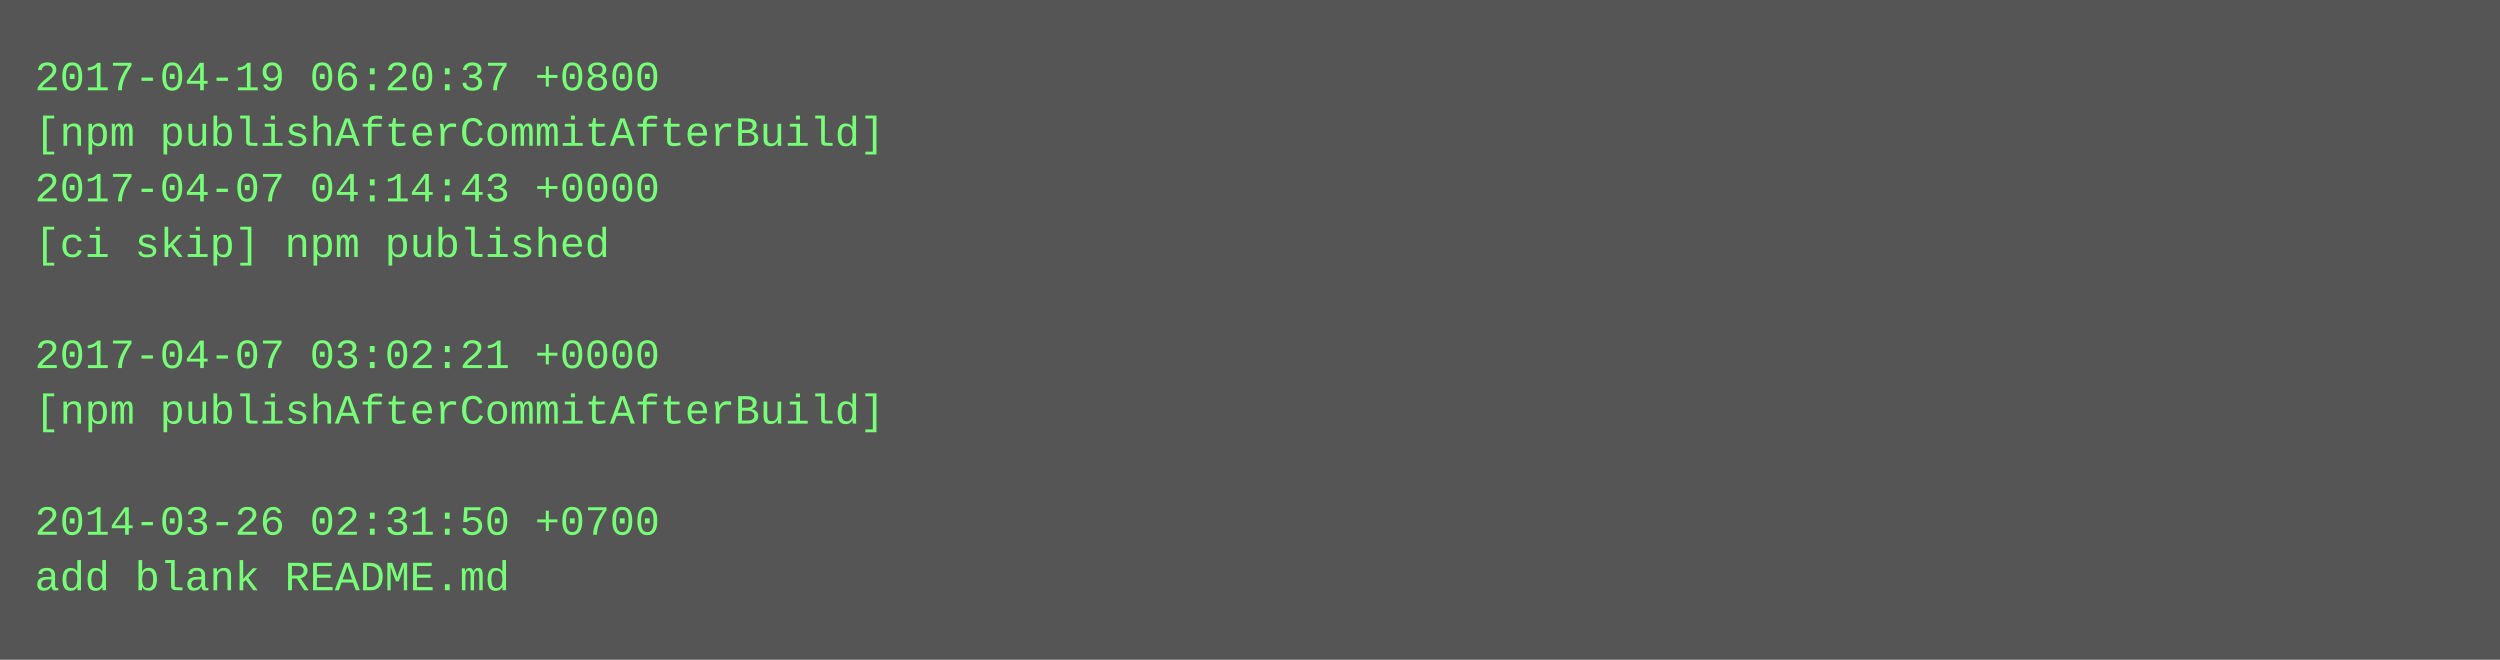
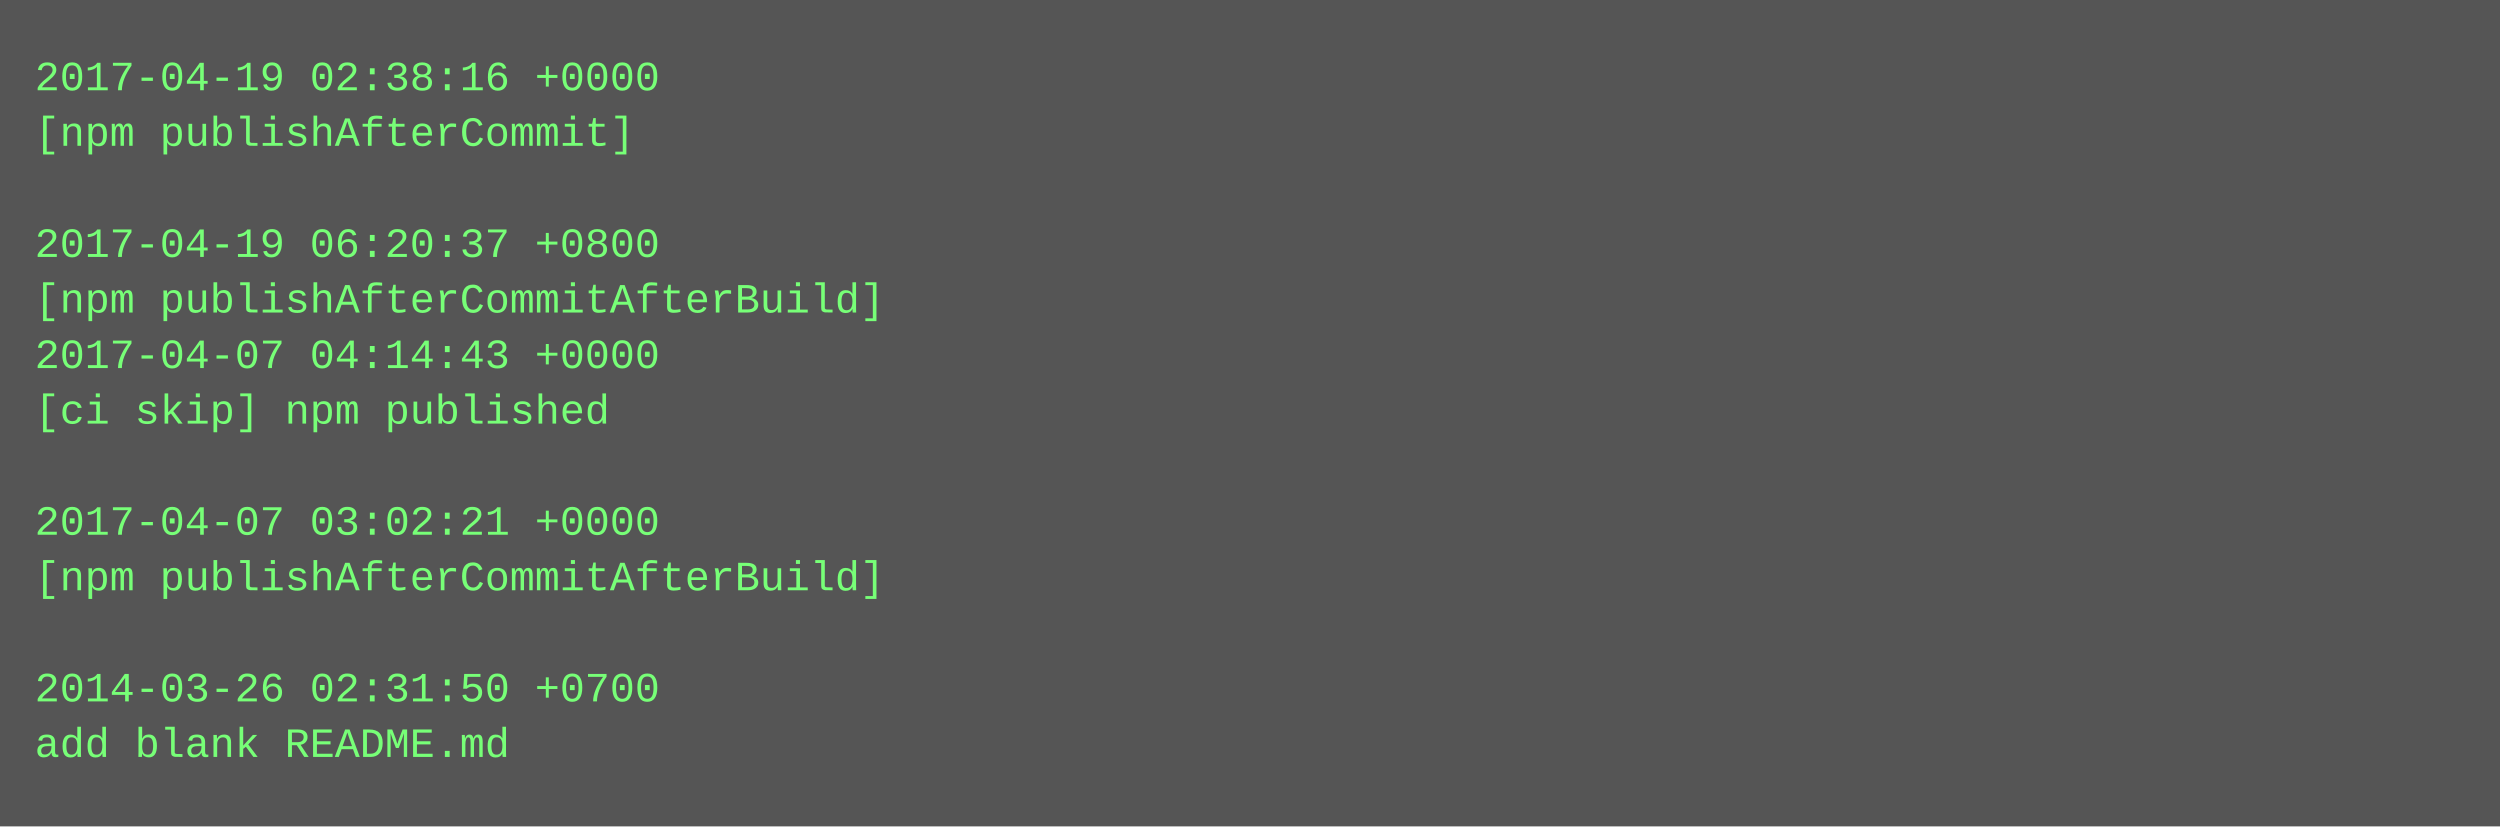
- <svg xmlns="http://www.w3.org/2000/svg" height="190" width="720">
-   <rect height="190" fill="#555" width="720" />
+ <svg xmlns="http://www.w3.org/2000/svg" height="238" width="720">
+   <rect height="238" fill="#555" width="720" />
  <text fill="#7f7" font-family="Courier New" font-size="12" xml:space="preserve">
-     <tspan x="10" y="26">2017-04-19 06:20:37 +0800</tspan>
-     <tspan x="10" y="42">[npm publishAfterCommitAfterBuild]</tspan>
-     <tspan x="10" y="58">2017-04-07 04:14:43 +0000</tspan>
-     <tspan x="10" y="74">[ci skip] npm published</tspan>
-     <tspan x="10" y="90" />
-     <tspan x="10" y="106">2017-04-07 03:02:21 +0000</tspan>
-     <tspan x="10" y="122">[npm publishAfterCommitAfterBuild]</tspan>
+     <tspan x="10" y="26">2017-04-19 02:38:16 +0000</tspan>
+     <tspan x="10" y="42">[npm publishAfterCommit]</tspan>
+     <tspan x="10" y="58" />
+     <tspan x="10" y="74">2017-04-19 06:20:37 +0800</tspan>
+     <tspan x="10" y="90">[npm publishAfterCommitAfterBuild]</tspan>
+     <tspan x="10" y="106">2017-04-07 04:14:43 +0000</tspan>
+     <tspan x="10" y="122">[ci skip] npm published</tspan>
    <tspan x="10" y="138" />
-     <tspan x="10" y="154">2014-03-26 02:31:50 +0700</tspan>
-     <tspan x="10" y="170">add blank README.md</tspan>
+     <tspan x="10" y="154">2017-04-07 03:02:21 +0000</tspan>
+     <tspan x="10" y="170">[npm publishAfterCommitAfterBuild]</tspan>
+     <tspan x="10" y="186" />
+     <tspan x="10" y="202">2014-03-26 02:31:50 +0700</tspan>
+     <tspan x="10" y="218">add blank README.md</tspan>
  </text>
</svg>
